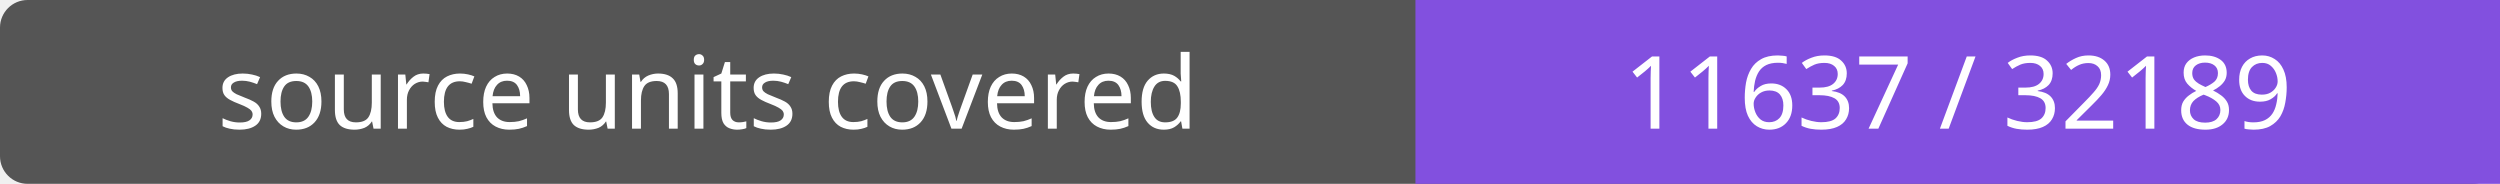
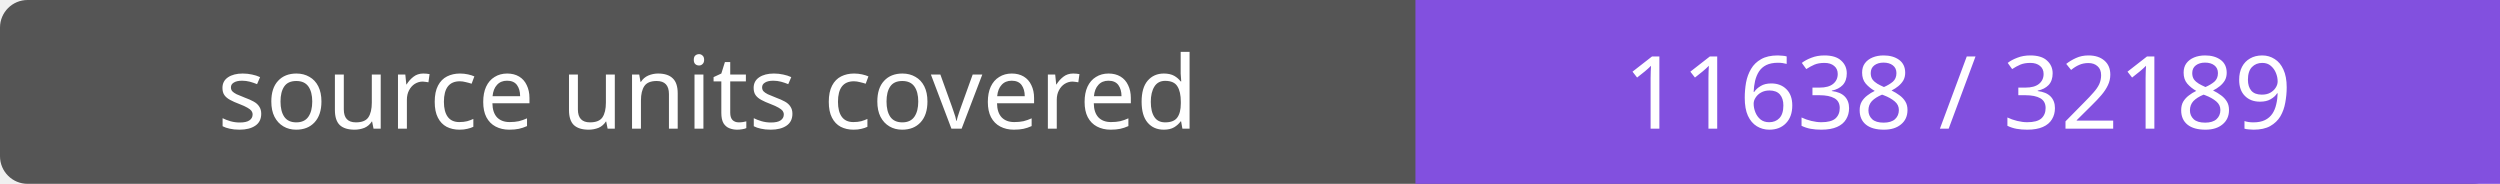
- <svg xmlns="http://www.w3.org/2000/svg" width="272" height="20" role="img" aria-label="source units covered: 11637 / 32189">
+ <svg xmlns="http://www.w3.org/2000/svg" width="272" height="20" role="img" aria-label="source units covered: 11638 / 32189">
  <rect width="272" height="20" rx="3" fill="#555" />
  <path fill="#8250df" d="M154 0h118v20H154z" />
  <g fill="#fff" text-anchor="middle" font-family="Verdana,sans-serif" font-size="11">
    <text x="77.0" y="14">source units covered</text>
-     <text x="213.0" y="14">11637 / 32189</text>
+     <text x="213.0" y="14">11638 / 32189</text>
  </g>
</svg>
